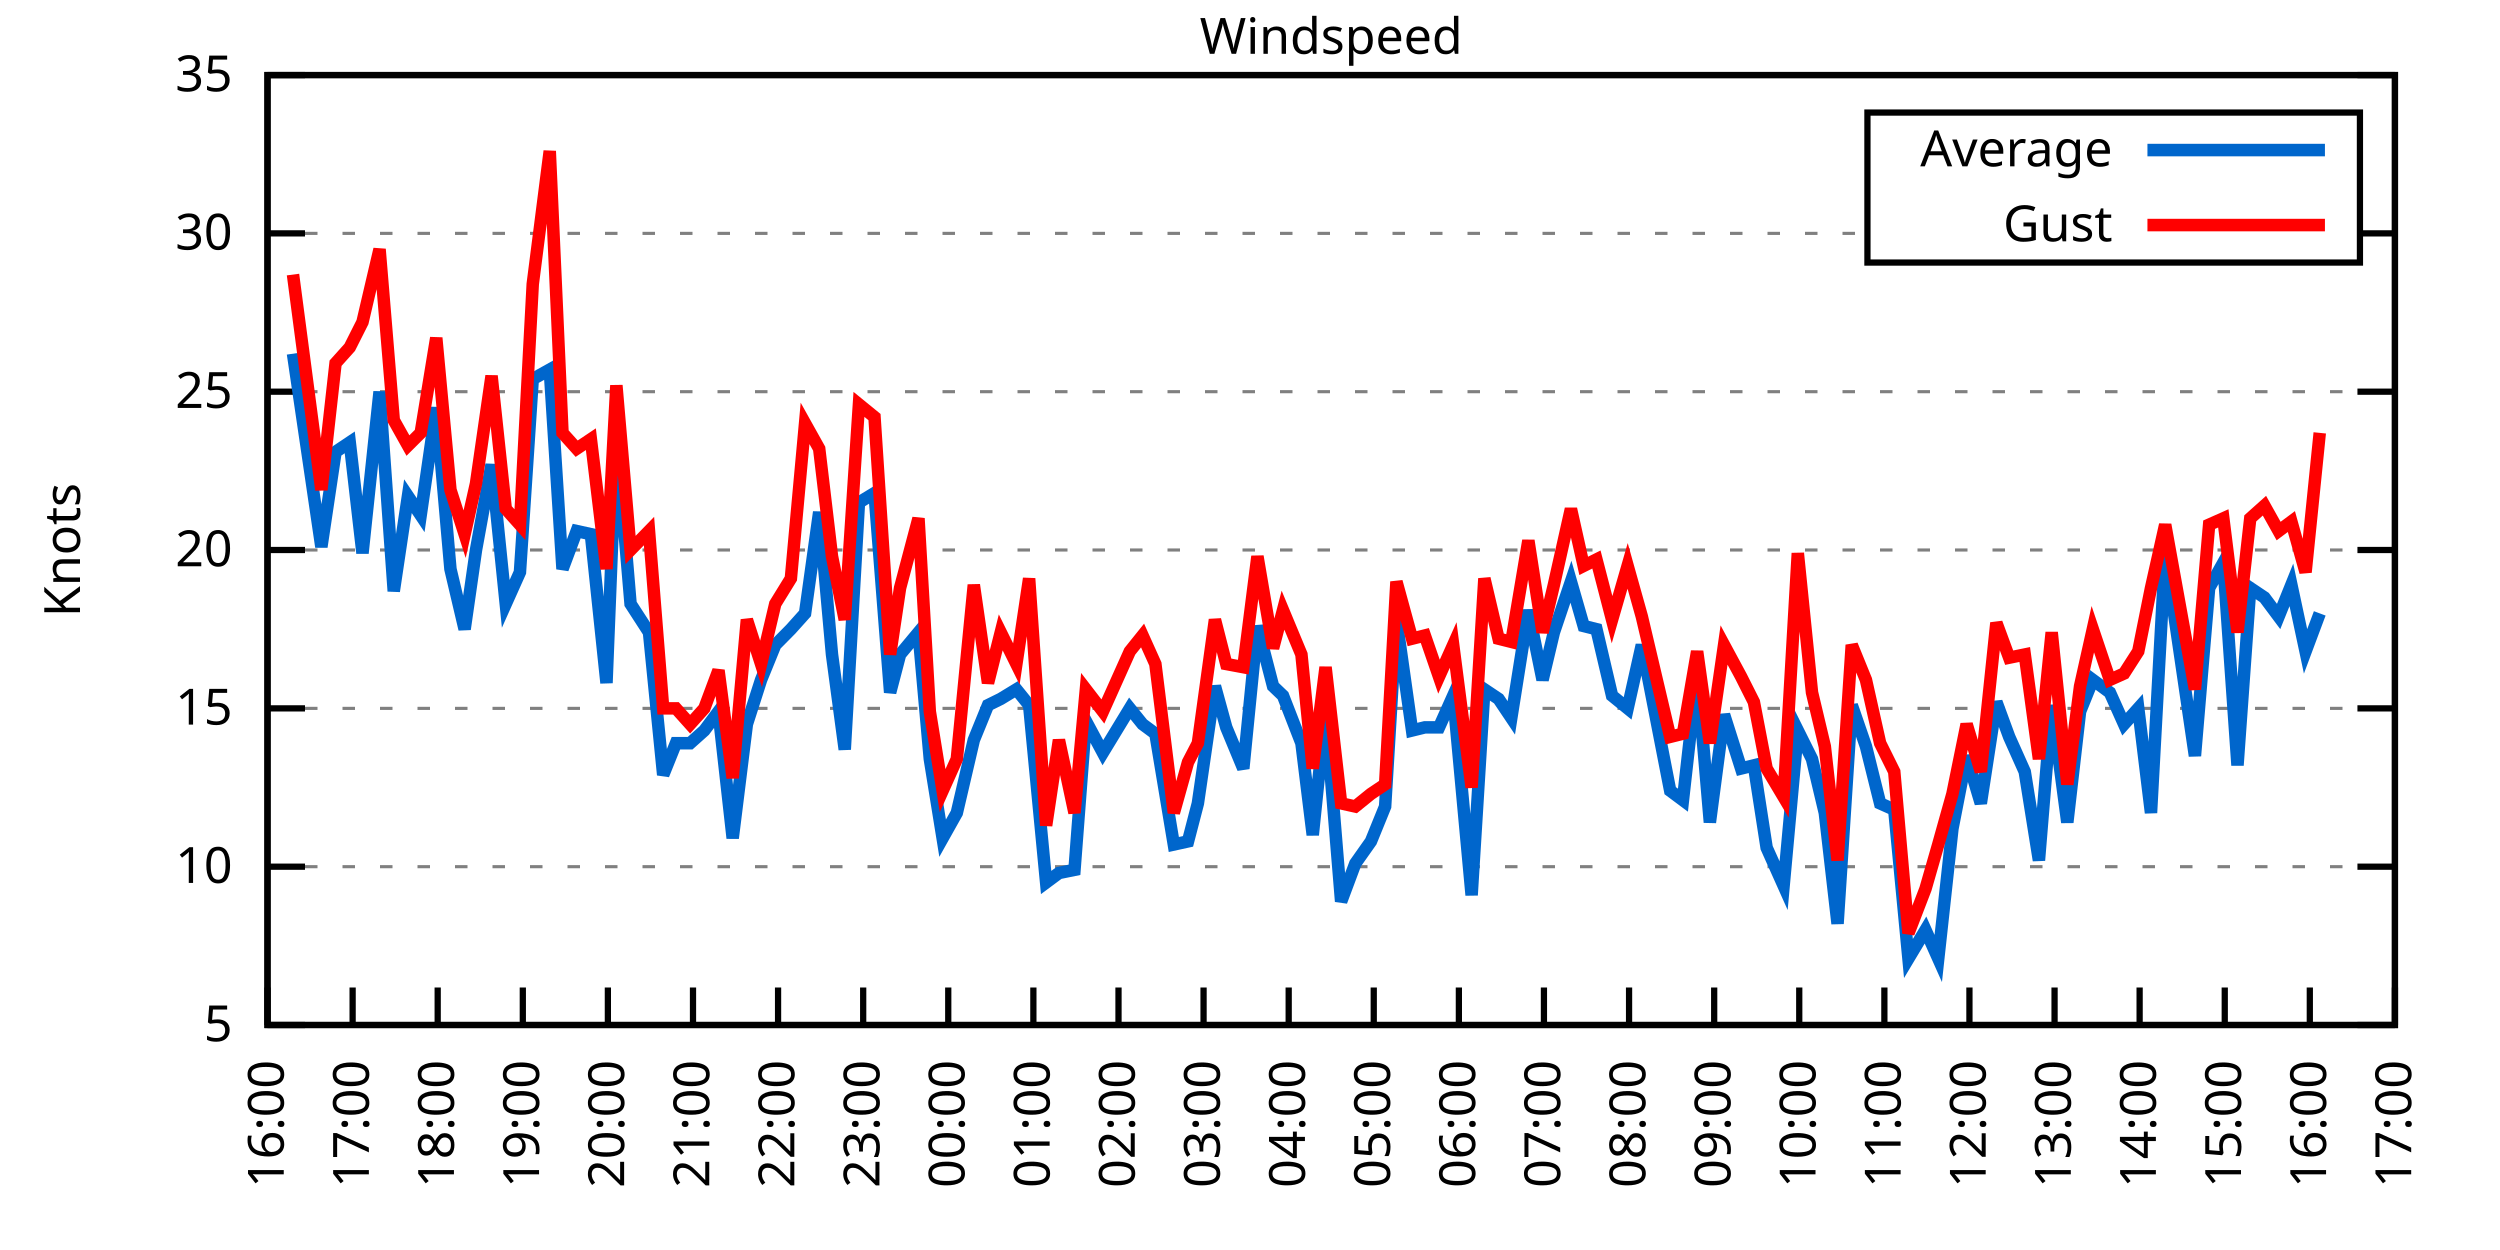
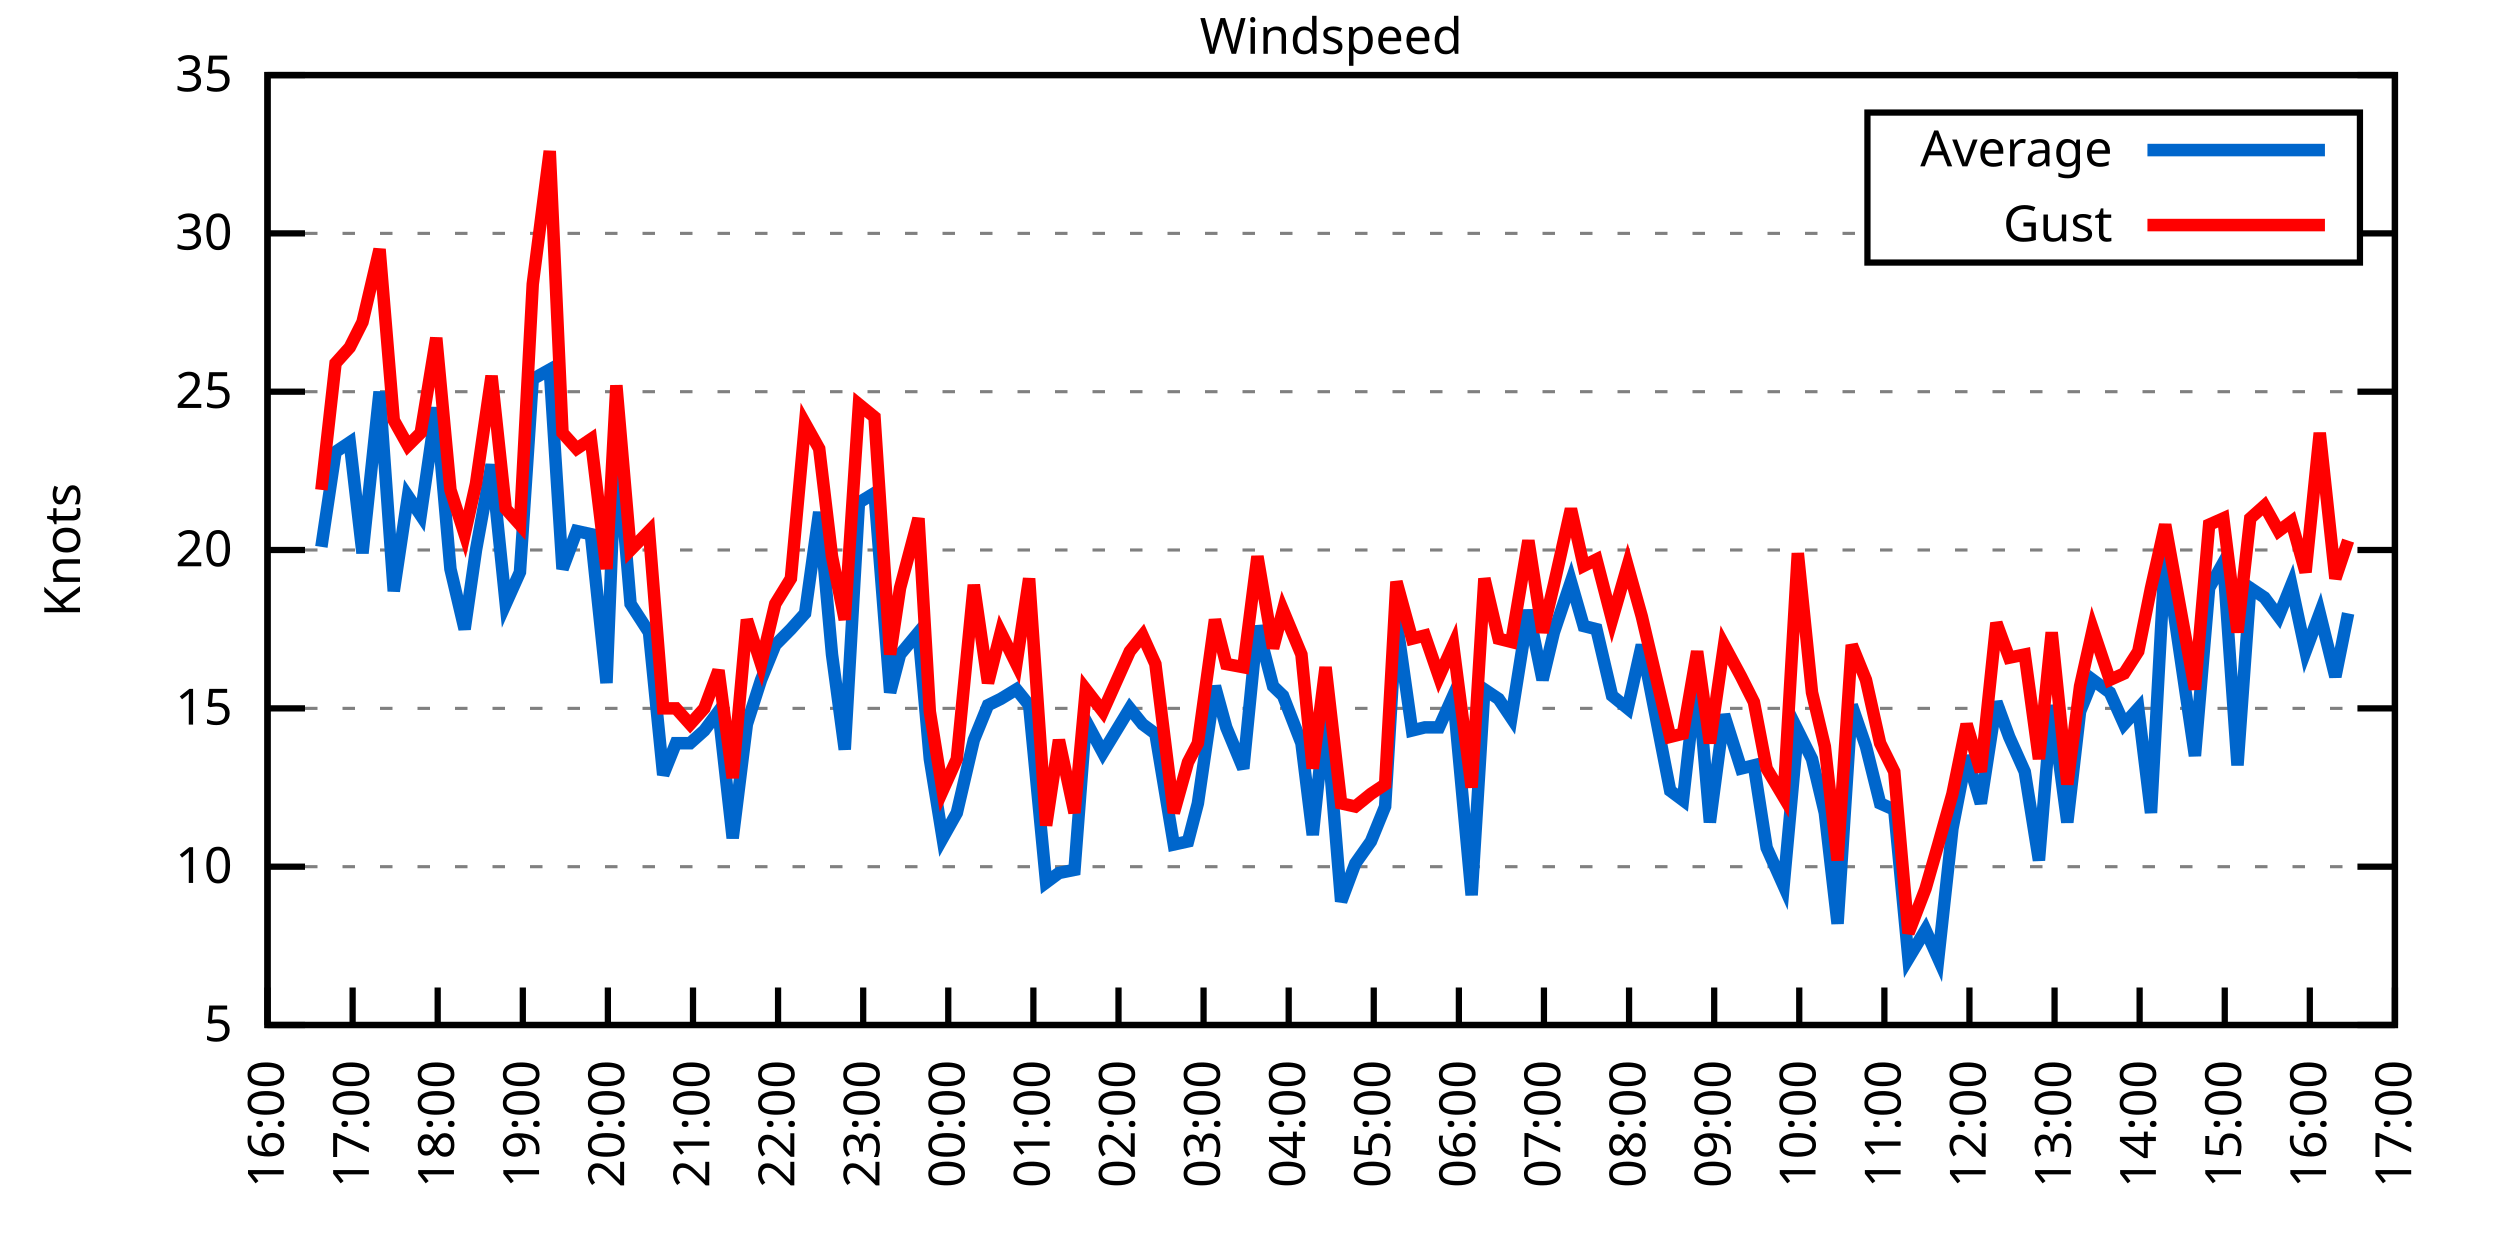
<svg xmlns="http://www.w3.org/2000/svg" xmlns:xlink="http://www.w3.org/1999/xlink" width="400" height="200" viewBox="0 0 400 200">
  <g id="gnuplot_canvas">
    <rect x="0" y="0" width="400" height="200" fill="none" />
    <defs>
      <circle id="gpDot" r="0.5" stroke-width="0.5" stroke="currentColor" />
      <path id="gpPt0" stroke-width="0.333" stroke="currentColor" d="M-1,0 h2 M0,-1 v2" />
      <path id="gpPt1" stroke-width="0.333" stroke="currentColor" d="M-1,-1 L1,1 M1,-1 L-1,1" />
      <path id="gpPt2" stroke-width="0.333" stroke="currentColor" d="M-1,0 L1,0 M0,-1 L0,1 M-1,-1 L1,1 M-1,1 L1,-1" />
      <rect id="gpPt3" stroke-width="0.333" stroke="currentColor" x="-1" y="-1" width="2" height="2" />
      <rect id="gpPt4" stroke-width="0.333" stroke="currentColor" fill="currentColor" x="-1" y="-1" width="2" height="2" />
      <circle id="gpPt5" stroke-width="0.333" stroke="currentColor" cx="0" cy="0" r="1" />
      <use xlink:href="#gpPt5" id="gpPt6" fill="currentColor" stroke="none" />
      <path id="gpPt7" stroke-width="0.333" stroke="currentColor" d="M0,-1.33 L-1.33,0.67 L1.33,0.67 z" />
      <use xlink:href="#gpPt7" id="gpPt8" fill="currentColor" stroke="none" />
      <use xlink:href="#gpPt7" id="gpPt9" stroke="currentColor" transform="rotate(180)" />
      <use xlink:href="#gpPt9" id="gpPt10" fill="currentColor" stroke="none" />
      <use xlink:href="#gpPt3" id="gpPt11" stroke="currentColor" transform="rotate(45)" />
      <use xlink:href="#gpPt11" id="gpPt12" fill="currentColor" stroke="none" />
      <path id="gpPt13" stroke-width="0.333" stroke="currentColor" d="M0,1.330 L1.265,0.411 L0.782,-1.067 L-0.782,-1.076 L-1.265,0.411 z" />
      <use xlink:href="#gpPt13" id="gpPt14" fill="currentColor" stroke="none" />
      <filter id="textbox" filterUnits="objectBoundingBox" x="0" y="0" height="1" width="1">
        <feFlood flood-color="white" flood-opacity="1" result="bgnd" />
        <feComposite in="SourceGraphic" in2="bgnd" operator="atop" />
      </filter>
      <filter id="greybox" filterUnits="objectBoundingBox" x="0" y="0" height="1" width="1">
        <feFlood flood-color="lightgrey" flood-opacity="1" result="grey" />
        <feComposite in="SourceGraphic" in2="grey" operator="atop" />
      </filter>
    </defs>
    <g fill="none" color="white" stroke="currentColor" stroke-width="1.00" stroke-linecap="butt" stroke-linejoin="miter">
</g>
    <g fill="none" color="black" stroke="currentColor" stroke-width="1.00" stroke-linecap="butt" stroke-linejoin="miter">
      <g stroke="none" shape-rendering="crispEdges">
        <polygon fill="rgb(255, 255, 255)" points="42.80,164.00 383.18,164.00 383.18,12.02 42.80,12.02 " />
      </g>
    </g>
    <g fill="none" color="black" stroke="currentColor" stroke-width="1.00" stroke-linecap="butt" stroke-linejoin="miter">
</g>
    <g fill="none" color="black" stroke="black" stroke-width="0.50" stroke-linecap="butt" stroke-linejoin="miter">
</g>
    <g fill="none" color="gray" stroke="currentColor" stroke-width="0.50" stroke-linecap="butt" stroke-linejoin="miter">
      <path stroke="gray" stroke-dasharray="2,4" class="gridline" d="M42.80,164.00 L383.19,164.00  " />
    </g>
    <g fill="none" color="gray" stroke="gray" stroke-width="1.00" stroke-linecap="butt" stroke-linejoin="miter">
</g>
    <g fill="none" color="black" stroke="currentColor" stroke-width="1.00" stroke-linecap="butt" stroke-linejoin="miter">
      <path stroke="black" d="M42.80,164.00 L48.80,164.00 M383.19,164.00 L377.19,164.00  " />
      <g transform="translate(37.20,166.60)" stroke="none" fill="black" font-family="Sans" font-size="8.00" text-anchor="end">
        <text>
          <tspan font-family="Sans"> 5</tspan>
        </text>
      </g>
    </g>
    <g fill="none" color="black" stroke="currentColor" stroke-width="1.00" stroke-linecap="butt" stroke-linejoin="miter">
</g>
    <g fill="none" color="black" stroke="black" stroke-width="0.50" stroke-linecap="butt" stroke-linejoin="miter">
</g>
    <g fill="none" color="gray" stroke="currentColor" stroke-width="0.50" stroke-linecap="butt" stroke-linejoin="miter">
      <path stroke="gray" stroke-dasharray="2,4" class="gridline" d="M42.80,138.67 L383.19,138.67  " />
    </g>
    <g fill="none" color="gray" stroke="gray" stroke-width="1.00" stroke-linecap="butt" stroke-linejoin="miter">
</g>
    <g fill="none" color="black" stroke="currentColor" stroke-width="1.00" stroke-linecap="butt" stroke-linejoin="miter">
      <path stroke="black" d="M42.80,138.67 L48.80,138.67 M383.19,138.67 L377.19,138.67  " />
      <g transform="translate(37.20,141.27)" stroke="none" fill="black" font-family="Sans" font-size="8.00" text-anchor="end">
        <text>
          <tspan font-family="Sans"> 10</tspan>
        </text>
      </g>
    </g>
    <g fill="none" color="black" stroke="currentColor" stroke-width="1.00" stroke-linecap="butt" stroke-linejoin="miter">
</g>
    <g fill="none" color="black" stroke="black" stroke-width="0.50" stroke-linecap="butt" stroke-linejoin="miter">
</g>
    <g fill="none" color="gray" stroke="currentColor" stroke-width="0.50" stroke-linecap="butt" stroke-linejoin="miter">
      <path stroke="gray" stroke-dasharray="2,4" class="gridline" d="M42.80,113.34 L383.19,113.34  " />
    </g>
    <g fill="none" color="gray" stroke="gray" stroke-width="1.00" stroke-linecap="butt" stroke-linejoin="miter">
</g>
    <g fill="none" color="black" stroke="currentColor" stroke-width="1.00" stroke-linecap="butt" stroke-linejoin="miter">
      <path stroke="black" d="M42.80,113.34 L48.80,113.34 M383.19,113.34 L377.19,113.34  " />
      <g transform="translate(37.20,115.94)" stroke="none" fill="black" font-family="Sans" font-size="8.00" text-anchor="end">
        <text>
          <tspan font-family="Sans"> 15</tspan>
        </text>
      </g>
    </g>
    <g fill="none" color="black" stroke="currentColor" stroke-width="1.00" stroke-linecap="butt" stroke-linejoin="miter">
</g>
    <g fill="none" color="black" stroke="black" stroke-width="0.50" stroke-linecap="butt" stroke-linejoin="miter">
</g>
    <g fill="none" color="gray" stroke="currentColor" stroke-width="0.50" stroke-linecap="butt" stroke-linejoin="miter">
      <path stroke="gray" stroke-dasharray="2,4" class="gridline" d="M42.80,88.00 L383.19,88.00  " />
    </g>
    <g fill="none" color="gray" stroke="gray" stroke-width="1.00" stroke-linecap="butt" stroke-linejoin="miter">
</g>
    <g fill="none" color="black" stroke="currentColor" stroke-width="1.00" stroke-linecap="butt" stroke-linejoin="miter">
      <path stroke="black" d="M42.80,88.00 L48.80,88.00 M383.19,88.00 L377.19,88.00  " />
      <g transform="translate(37.20,90.60)" stroke="none" fill="black" font-family="Sans" font-size="8.00" text-anchor="end">
        <text>
          <tspan font-family="Sans"> 20</tspan>
        </text>
      </g>
    </g>
    <g fill="none" color="black" stroke="currentColor" stroke-width="1.00" stroke-linecap="butt" stroke-linejoin="miter">
</g>
    <g fill="none" color="black" stroke="black" stroke-width="0.50" stroke-linecap="butt" stroke-linejoin="miter">
</g>
    <g fill="none" color="gray" stroke="currentColor" stroke-width="0.50" stroke-linecap="butt" stroke-linejoin="miter">
      <path stroke="gray" stroke-dasharray="2,4" class="gridline" d="M42.80,62.67 L383.19,62.67  " />
    </g>
    <g fill="none" color="gray" stroke="gray" stroke-width="1.00" stroke-linecap="butt" stroke-linejoin="miter">
</g>
    <g fill="none" color="black" stroke="currentColor" stroke-width="1.00" stroke-linecap="butt" stroke-linejoin="miter">
      <path stroke="black" d="M42.80,62.67 L48.80,62.67 M383.19,62.67 L377.19,62.67  " />
      <g transform="translate(37.20,65.27)" stroke="none" fill="black" font-family="Sans" font-size="8.00" text-anchor="end">
        <text>
          <tspan font-family="Sans"> 25</tspan>
        </text>
      </g>
    </g>
    <g fill="none" color="black" stroke="currentColor" stroke-width="1.00" stroke-linecap="butt" stroke-linejoin="miter">
</g>
    <g fill="none" color="black" stroke="black" stroke-width="0.50" stroke-linecap="butt" stroke-linejoin="miter">
</g>
    <g fill="none" color="gray" stroke="currentColor" stroke-width="0.50" stroke-linecap="butt" stroke-linejoin="miter">
      <path stroke="gray" stroke-dasharray="2,4" class="gridline" d="M42.80,37.34 L298.79,37.34 M377.59,37.34 L383.19,37.34  " />
    </g>
    <g fill="none" color="gray" stroke="gray" stroke-width="1.00" stroke-linecap="butt" stroke-linejoin="miter">
</g>
    <g fill="none" color="black" stroke="currentColor" stroke-width="1.00" stroke-linecap="butt" stroke-linejoin="miter">
      <path stroke="black" d="M42.80,37.34 L48.80,37.34 M383.19,37.34 L377.19,37.34  " />
      <g transform="translate(37.20,39.94)" stroke="none" fill="black" font-family="Sans" font-size="8.00" text-anchor="end">
        <text>
          <tspan font-family="Sans"> 30</tspan>
        </text>
      </g>
    </g>
    <g fill="none" color="black" stroke="currentColor" stroke-width="1.00" stroke-linecap="butt" stroke-linejoin="miter">
</g>
    <g fill="none" color="black" stroke="black" stroke-width="0.50" stroke-linecap="butt" stroke-linejoin="miter">
</g>
    <g fill="none" color="gray" stroke="currentColor" stroke-width="0.50" stroke-linecap="butt" stroke-linejoin="miter">
      <path stroke="gray" stroke-dasharray="2,4" class="gridline" d="M42.80,12.01 L383.19,12.01  " />
    </g>
    <g fill="none" color="gray" stroke="gray" stroke-width="1.00" stroke-linecap="butt" stroke-linejoin="miter">
</g>
    <g fill="none" color="black" stroke="currentColor" stroke-width="1.00" stroke-linecap="butt" stroke-linejoin="miter">
      <path stroke="black" d="M42.80,12.01 L48.80,12.01 M383.19,12.01 L377.19,12.01  " />
      <g transform="translate(37.20,14.61)" stroke="none" fill="black" font-family="Sans" font-size="8.00" text-anchor="end">
        <text>
          <tspan font-family="Sans"> 35</tspan>
        </text>
      </g>
    </g>
    <g fill="none" color="black" stroke="currentColor" stroke-width="1.00" stroke-linecap="butt" stroke-linejoin="miter">
      <path stroke="black" d="M42.80,164.00 L42.80,158.00  " />
      <g transform="translate(45.40,169.60) rotate(270.00)" stroke="none" fill="black" font-family="Sans" font-size="8.00" text-anchor="end">
        <text>
          <tspan font-family="Sans">16:00</tspan>
        </text>
      </g>
    </g>
    <g fill="none" color="black" stroke="currentColor" stroke-width="1.00" stroke-linecap="butt" stroke-linejoin="miter">
      <path stroke="black" d="M56.42,164.00 L56.42,158.00  " />
      <g transform="translate(59.02,169.60) rotate(270.00)" stroke="none" fill="black" font-family="Sans" font-size="8.00" text-anchor="end">
        <text>
          <tspan font-family="Sans">17:00</tspan>
        </text>
      </g>
    </g>
    <g fill="none" color="black" stroke="currentColor" stroke-width="1.00" stroke-linecap="butt" stroke-linejoin="miter">
      <path stroke="black" d="M70.03,164.00 L70.03,158.00  " />
      <g transform="translate(72.63,169.60) rotate(270.00)" stroke="none" fill="black" font-family="Sans" font-size="8.00" text-anchor="end">
        <text>
          <tspan font-family="Sans">18:00</tspan>
        </text>
      </g>
    </g>
    <g fill="none" color="black" stroke="currentColor" stroke-width="1.00" stroke-linecap="butt" stroke-linejoin="miter">
      <path stroke="black" d="M83.65,164.00 L83.65,158.00  " />
      <g transform="translate(86.25,169.60) rotate(270.00)" stroke="none" fill="black" font-family="Sans" font-size="8.00" text-anchor="end">
        <text>
          <tspan font-family="Sans">19:00</tspan>
        </text>
      </g>
    </g>
    <g fill="none" color="black" stroke="currentColor" stroke-width="1.00" stroke-linecap="butt" stroke-linejoin="miter">
      <path stroke="black" d="M97.26,164.00 L97.26,158.00  " />
      <g transform="translate(99.86,169.60) rotate(270.00)" stroke="none" fill="black" font-family="Sans" font-size="8.00" text-anchor="end">
        <text>
          <tspan font-family="Sans">20:00</tspan>
        </text>
      </g>
    </g>
    <g fill="none" color="black" stroke="currentColor" stroke-width="1.00" stroke-linecap="butt" stroke-linejoin="miter">
      <path stroke="black" d="M110.88,164.00 L110.88,158.00  " />
      <g transform="translate(113.48,169.60) rotate(270.00)" stroke="none" fill="black" font-family="Sans" font-size="8.00" text-anchor="end">
        <text>
          <tspan font-family="Sans">21:00</tspan>
        </text>
      </g>
    </g>
    <g fill="none" color="black" stroke="currentColor" stroke-width="1.00" stroke-linecap="butt" stroke-linejoin="miter">
      <path stroke="black" d="M124.49,164.00 L124.49,158.00  " />
      <g transform="translate(127.09,169.60) rotate(270.00)" stroke="none" fill="black" font-family="Sans" font-size="8.00" text-anchor="end">
        <text>
          <tspan font-family="Sans">22:00</tspan>
        </text>
      </g>
    </g>
    <g fill="none" color="black" stroke="currentColor" stroke-width="1.00" stroke-linecap="butt" stroke-linejoin="miter">
      <path stroke="black" d="M138.11,164.00 L138.11,158.00  " />
      <g transform="translate(140.71,169.60) rotate(270.00)" stroke="none" fill="black" font-family="Sans" font-size="8.00" text-anchor="end">
        <text>
          <tspan font-family="Sans">23:00</tspan>
        </text>
      </g>
    </g>
    <g fill="none" color="black" stroke="currentColor" stroke-width="1.00" stroke-linecap="butt" stroke-linejoin="miter">
      <path stroke="black" d="M151.72,164.00 L151.72,158.00  " />
      <g transform="translate(154.32,169.60) rotate(270.00)" stroke="none" fill="black" font-family="Sans" font-size="8.00" text-anchor="end">
        <text>
          <tspan font-family="Sans">00:00</tspan>
        </text>
      </g>
    </g>
    <g fill="none" color="black" stroke="currentColor" stroke-width="1.00" stroke-linecap="butt" stroke-linejoin="miter">
      <path stroke="black" d="M165.34,164.00 L165.34,158.00  " />
      <g transform="translate(167.94,169.60) rotate(270.00)" stroke="none" fill="black" font-family="Sans" font-size="8.00" text-anchor="end">
        <text>
          <tspan font-family="Sans">01:00</tspan>
        </text>
      </g>
    </g>
    <g fill="none" color="black" stroke="currentColor" stroke-width="1.00" stroke-linecap="butt" stroke-linejoin="miter">
      <path stroke="black" d="M178.96,164.00 L178.96,158.00  " />
      <g transform="translate(181.56,169.60) rotate(270.00)" stroke="none" fill="black" font-family="Sans" font-size="8.00" text-anchor="end">
        <text>
          <tspan font-family="Sans">02:00</tspan>
        </text>
      </g>
    </g>
    <g fill="none" color="black" stroke="currentColor" stroke-width="1.00" stroke-linecap="butt" stroke-linejoin="miter">
      <path stroke="black" d="M192.57,164.00 L192.57,158.00  " />
      <g transform="translate(195.17,169.60) rotate(270.00)" stroke="none" fill="black" font-family="Sans" font-size="8.00" text-anchor="end">
        <text>
          <tspan font-family="Sans">03:00</tspan>
        </text>
      </g>
    </g>
    <g fill="none" color="black" stroke="currentColor" stroke-width="1.00" stroke-linecap="butt" stroke-linejoin="miter">
      <path stroke="black" d="M206.19,164.00 L206.19,158.00  " />
      <g transform="translate(208.79,169.60) rotate(270.00)" stroke="none" fill="black" font-family="Sans" font-size="8.00" text-anchor="end">
        <text>
          <tspan font-family="Sans">04:00</tspan>
        </text>
      </g>
    </g>
    <g fill="none" color="black" stroke="currentColor" stroke-width="1.00" stroke-linecap="butt" stroke-linejoin="miter">
      <path stroke="black" d="M219.80,164.00 L219.80,158.00  " />
      <g transform="translate(222.40,169.60) rotate(270.00)" stroke="none" fill="black" font-family="Sans" font-size="8.00" text-anchor="end">
        <text>
          <tspan font-family="Sans">05:00</tspan>
        </text>
      </g>
    </g>
    <g fill="none" color="black" stroke="currentColor" stroke-width="1.00" stroke-linecap="butt" stroke-linejoin="miter">
      <path stroke="black" d="M233.42,164.00 L233.42,158.00  " />
      <g transform="translate(236.02,169.60) rotate(270.00)" stroke="none" fill="black" font-family="Sans" font-size="8.00" text-anchor="end">
        <text>
          <tspan font-family="Sans">06:00</tspan>
        </text>
      </g>
    </g>
    <g fill="none" color="black" stroke="currentColor" stroke-width="1.00" stroke-linecap="butt" stroke-linejoin="miter">
      <path stroke="black" d="M247.03,164.00 L247.03,158.00  " />
      <g transform="translate(249.63,169.60) rotate(270.00)" stroke="none" fill="black" font-family="Sans" font-size="8.00" text-anchor="end">
        <text>
          <tspan font-family="Sans">07:00</tspan>
        </text>
      </g>
    </g>
    <g fill="none" color="black" stroke="currentColor" stroke-width="1.00" stroke-linecap="butt" stroke-linejoin="miter">
      <path stroke="black" d="M260.65,164.00 L260.65,158.00  " />
      <g transform="translate(263.25,169.60) rotate(270.00)" stroke="none" fill="black" font-family="Sans" font-size="8.00" text-anchor="end">
        <text>
          <tspan font-family="Sans">08:00</tspan>
        </text>
      </g>
    </g>
    <g fill="none" color="black" stroke="currentColor" stroke-width="1.00" stroke-linecap="butt" stroke-linejoin="miter">
      <path stroke="black" d="M274.27,164.00 L274.27,158.00  " />
      <g transform="translate(276.87,169.60) rotate(270.00)" stroke="none" fill="black" font-family="Sans" font-size="8.00" text-anchor="end">
        <text>
          <tspan font-family="Sans">09:00</tspan>
        </text>
      </g>
    </g>
    <g fill="none" color="black" stroke="currentColor" stroke-width="1.00" stroke-linecap="butt" stroke-linejoin="miter">
      <path stroke="black" d="M287.88,164.00 L287.88,158.00  " />
      <g transform="translate(290.48,169.60) rotate(270.00)" stroke="none" fill="black" font-family="Sans" font-size="8.00" text-anchor="end">
        <text>
          <tspan font-family="Sans">10:00</tspan>
        </text>
      </g>
    </g>
    <g fill="none" color="black" stroke="currentColor" stroke-width="1.00" stroke-linecap="butt" stroke-linejoin="miter">
      <path stroke="black" d="M301.50,164.00 L301.50,158.00  " />
      <g transform="translate(304.10,169.60) rotate(270.00)" stroke="none" fill="black" font-family="Sans" font-size="8.00" text-anchor="end">
        <text>
          <tspan font-family="Sans">11:00</tspan>
        </text>
      </g>
    </g>
    <g fill="none" color="black" stroke="currentColor" stroke-width="1.00" stroke-linecap="butt" stroke-linejoin="miter">
      <path stroke="black" d="M315.11,164.00 L315.11,158.00  " />
      <g transform="translate(317.71,169.60) rotate(270.00)" stroke="none" fill="black" font-family="Sans" font-size="8.00" text-anchor="end">
        <text>
          <tspan font-family="Sans">12:00</tspan>
        </text>
      </g>
    </g>
    <g fill="none" color="black" stroke="currentColor" stroke-width="1.00" stroke-linecap="butt" stroke-linejoin="miter">
      <path stroke="black" d="M328.73,164.00 L328.73,158.00  " />
      <g transform="translate(331.33,169.60) rotate(270.00)" stroke="none" fill="black" font-family="Sans" font-size="8.00" text-anchor="end">
        <text>
          <tspan font-family="Sans">13:00</tspan>
        </text>
      </g>
    </g>
    <g fill="none" color="black" stroke="currentColor" stroke-width="1.00" stroke-linecap="butt" stroke-linejoin="miter">
      <path stroke="black" d="M342.34,164.00 L342.34,158.00  " />
      <g transform="translate(344.94,169.60) rotate(270.00)" stroke="none" fill="black" font-family="Sans" font-size="8.00" text-anchor="end">
        <text>
          <tspan font-family="Sans">14:00</tspan>
        </text>
      </g>
    </g>
    <g fill="none" color="black" stroke="currentColor" stroke-width="1.00" stroke-linecap="butt" stroke-linejoin="miter">
      <path stroke="black" d="M355.96,164.00 L355.96,158.00  " />
      <g transform="translate(358.56,169.60) rotate(270.00)" stroke="none" fill="black" font-family="Sans" font-size="8.00" text-anchor="end">
        <text>
          <tspan font-family="Sans">15:00</tspan>
        </text>
      </g>
    </g>
    <g fill="none" color="black" stroke="currentColor" stroke-width="1.00" stroke-linecap="butt" stroke-linejoin="miter">
      <path stroke="black" d="M369.57,164.00 L369.57,158.00  " />
      <g transform="translate(372.17,169.60) rotate(270.00)" stroke="none" fill="black" font-family="Sans" font-size="8.00" text-anchor="end">
        <text>
          <tspan font-family="Sans">16:00</tspan>
        </text>
      </g>
    </g>
    <g fill="none" color="black" stroke="currentColor" stroke-width="1.00" stroke-linecap="butt" stroke-linejoin="miter">
      <path stroke="black" d="M383.19,164.00 L383.19,158.00  " />
      <g transform="translate(385.79,169.60) rotate(270.00)" stroke="none" fill="black" font-family="Sans" font-size="8.00" text-anchor="end">
        <text>
          <tspan font-family="Sans">17:00</tspan>
        </text>
      </g>
    </g>
    <g fill="none" color="black" stroke="currentColor" stroke-width="1.00" stroke-linecap="butt" stroke-linejoin="miter">
</g>
    <g fill="none" color="black" stroke="currentColor" stroke-width="1.00" stroke-linecap="butt" stroke-linejoin="miter">
      <path stroke="black" d="M42.80,12.01 L42.80,164.00 L383.19,164.00 L383.19,12.01 L42.80,12.01 Z  " />
    </g>
    <g fill="none" color="black" stroke="currentColor" stroke-width="1.00" stroke-linecap="butt" stroke-linejoin="miter">
</g>
    <g fill="none" color="black" stroke="currentColor" stroke-width="1.00" stroke-linecap="butt" stroke-linejoin="miter">
      <path stroke="black" d="M298.79,42.01 L298.79,18.01 L377.59,18.01 L377.59,42.01 L298.79,42.01 Z  " />
    </g>
    <g id="Windspeed_plot_1">
      <g fill="none" color="white" stroke="black" stroke-width="2.00" stroke-linecap="butt" stroke-linejoin="miter">
</g>
      <g fill="none" color="black" stroke="currentColor" stroke-width="2.00" stroke-linecap="butt" stroke-linejoin="miter">
        <g transform="translate(337.99,26.61)" stroke="none" fill="black" font-family="Sans" font-size="8.00" text-anchor="end">
          <text>
            <tspan font-family="Sans">Average</tspan>
          </text>
        </g>
      </g>
      <g fill="none" color="black" stroke="currentColor" stroke-width="2.00" stroke-linecap="butt" stroke-linejoin="miter">
-         <path stroke="rgb(  0, 102, 204)" d="M343.59,24.01 L371.99,24.01 M46.88,56.59 L51.42,87.50 L53.69,72.30 L55.96,70.78 L58.00,88.51 L60.73,62.67   L63.00,94.59 L65.27,79.39 L67.31,82.43 L69.80,65.21 L72.07,91.04 L74.34,100.67 L76.16,88.00 L78.65,74.33   L80.92,96.62 L83.19,91.55 L85.24,60.65 L87.96,59.13 L90.00,91.04 L92.27,84.97 L94.54,85.47 L97.04,109.28   L98.62,69.77 L100.89,96.62 L103.84,101.18 L106.11,123.98 L108.15,118.91 L110.42,118.91 L112.69,116.88 L114.96,113.84   L117.23,134.11 L119.50,115.87 L121.77,108.78 L124.04,103.20 L126.54,100.67 L128.81,98.14 L131.07,81.93 L133.12,104.72   L135.16,119.92 L137.43,80.41 L139.92,78.89 L142.42,110.80 L144.01,104.72 L146.96,101.18 L148.77,121.44 L150.82,134.11   L153.09,130.06 L155.81,118.40 L158.08,112.83 L160.12,111.82 L162.62,110.30 L164.66,112.83 L167.38,141.20 L169.43,139.68   L171.92,139.17 L173.74,115.36 L176.46,120.43 L180.77,113.34 L182.81,115.87 L184.86,117.39 L187.81,135.12 L190.08,134.62   L191.66,128.54 L194.39,109.79 L196.20,116.38 L198.93,122.96 L201.19,100.16 L203.69,109.79 L205.28,111.31 L208.23,118.91   L210.04,133.60 L212.09,113.84 L214.58,144.24 L216.85,138.16 L219.35,134.62 L221.62,129.04 L223.43,99.15 L225.93,116.88   L227.97,116.38 L230.24,116.38 L232.51,111.31 L235.46,143.23 L237.50,110.30 L239.77,111.82 L241.81,114.86 L244.54,97.63   L246.81,108.78 L248.62,101.18 L251.35,93.07 L253.39,100.16 L255.43,100.67 L257.93,111.31 L260.42,113.34 L262.69,103.20   L267.23,126.51 L269.27,128.03 L271.54,107.76 L273.58,131.58 L275.85,114.35 L278.58,122.96 L280.62,122.46 L282.66,135.63   L285.38,141.71 L287.65,116.88 L289.92,121.44 L291.97,130.06 L294.01,147.79 L296.28,112.83 L298.55,119.42 L300.82,128.54   L303.08,129.55 L305.35,153.36 L308.08,148.80 L310.12,153.36 L312.39,132.59 L314.66,120.94 L316.93,128.54 L319.42,112.32   L321.47,117.90 L323.96,123.47 L326.23,137.66 L328.27,112.83 L330.77,131.58 L332.81,113.84 L334.85,108.78 L337.58,110.80   L339.85,115.87 L342.12,113.34 L344.16,130.06 L346.43,88.51 L351.19,120.94 L353.46,94.08 L355.73,90.03 L358.00,122.46   L360.04,94.08 L362.31,95.60 L364.58,98.64 L366.62,93.58 L368.89,104.22 L371.16,98.14  " />
+         <path stroke="rgb(  0, 102, 204)" d="M343.59,24.01 L371.99,24.01 M51.42,87.50 L53.69,72.30 L55.96,70.78 L58.00,88.51 L60.73,62.67 L63.00,94.59   L65.27,79.39 L67.31,82.43 L69.80,65.21 L72.07,91.04 L74.34,100.67 L76.16,88.00 L78.65,74.33 L80.92,96.62   L83.19,91.55 L85.24,60.65 L87.96,59.13 L90.00,91.04 L92.27,84.97 L94.54,85.47 L97.04,109.28 L98.62,69.77   L100.89,96.62 L103.84,101.18 L106.11,123.98 L108.15,118.91 L110.42,118.91 L112.69,116.88 L114.96,113.84 L117.23,134.11   L119.50,115.87 L121.77,108.78 L124.04,103.20 L126.54,100.67 L128.81,98.14 L131.07,81.93 L133.12,104.72 L135.16,119.92   L137.43,80.41 L139.92,78.89 L142.42,110.80 L144.01,104.72 L146.96,101.18 L148.77,121.44 L150.82,134.11 L153.09,130.06   L155.81,118.40 L158.08,112.83 L160.12,111.82 L162.62,110.30 L164.66,112.83 L167.38,141.20 L169.43,139.68 L171.92,139.17   L173.74,115.36 L176.46,120.43 L180.77,113.34 L182.81,115.87 L184.86,117.39 L187.81,135.12 L190.08,134.62 L191.66,128.54   L194.39,109.79 L196.20,116.38 L198.93,122.96 L201.19,100.16 L203.69,109.79 L205.28,111.31 L208.23,118.91 L210.04,133.60   L212.09,113.84 L214.58,144.24 L216.85,138.16 L219.35,134.62 L221.62,129.04 L223.43,99.15 L225.93,116.88 L227.97,116.38   L230.24,116.38 L232.51,111.31 L235.46,143.23 L237.50,110.30 L239.77,111.82 L241.81,114.86 L244.54,97.63 L246.81,108.78   L248.62,101.18 L251.35,93.07 L253.39,100.16 L255.43,100.67 L257.93,111.31 L260.42,113.34 L262.69,103.20 L267.23,126.51   L269.27,128.03 L271.54,107.76 L273.58,131.58 L275.85,114.35 L278.58,122.96 L280.62,122.46 L282.66,135.63 L285.38,141.71   L287.65,116.88 L289.92,121.44 L291.97,130.06 L294.01,147.79 L296.28,112.83 L298.55,119.42 L300.82,128.54 L303.08,129.55   L305.35,153.36 L308.08,148.80 L310.12,153.36 L312.39,132.59 L314.66,120.94 L316.93,128.54 L319.42,112.32 L321.47,117.90   L323.96,123.47 L326.23,137.66 L328.27,112.83 L330.77,131.58 L332.81,113.84 L334.85,108.78 L337.58,110.80 L339.85,115.87   L342.12,113.34 L344.16,130.06 L346.43,88.51 L351.19,120.94 L353.46,94.08 L355.73,90.03 L358.00,122.46 L360.04,94.08   L362.31,95.60 L364.58,98.64 L366.62,93.58 L368.89,104.22 L371.16,98.14 L373.66,108.27 L375.70,98.14  " />
      </g>
    </g>
    <g id="Windspeed_plot_2">
      <g fill="none" color="black" stroke="currentColor" stroke-width="2.00" stroke-linecap="butt" stroke-linejoin="miter">
        <g transform="translate(337.99,38.61)" stroke="none" fill="black" font-family="Sans" font-size="8.00" text-anchor="end">
          <text>
            <tspan font-family="Sans">Gust</tspan>
          </text>
        </g>
      </g>
      <g fill="none" color="black" stroke="currentColor" stroke-width="2.00" stroke-linecap="butt" stroke-linejoin="miter">
-         <path stroke="rgb(255,   0,   0)" d="M343.59,36.01 L371.99,36.01 M46.88,43.93 L51.42,78.38 L53.69,58.11 L55.96,55.58 L58.00,51.53 L60.73,39.87   L63.00,67.23 L65.27,71.29 L67.31,69.26 L69.80,54.06 L72.07,78.38 L74.34,85.47 L76.16,77.37 L78.65,60.14   L80.92,81.42 L83.19,83.95 L85.24,45.45 L87.96,24.17 L90.00,69.26 L92.27,71.79 L94.54,70.27 L97.04,91.04   L98.62,61.66 L100.89,88.00 L103.84,84.97 L106.11,113.34 L108.15,113.34 L110.42,115.87 L112.69,113.34 L114.96,107.26   L117.23,124.48 L119.50,99.15 L121.77,106.24 L124.04,96.62 L126.54,92.56 L128.81,67.74 L131.07,71.79 L133.12,89.02   L135.16,99.15 L137.43,64.70 L139.92,66.73 L142.42,104.72 L144.01,94.08 L146.96,82.94 L148.77,113.84 L150.82,126.51   L153.09,121.44 L155.81,93.58 L158.08,109.28 L160.12,101.18 L162.62,106.24 L164.66,92.56 L167.38,132.08 L169.43,118.40   L171.92,130.06 L173.74,110.30 L176.46,113.84 L180.77,104.22 L182.81,101.68 L184.86,106.24 L187.81,130.06 L190.08,121.95   L191.66,118.91 L194.39,99.15 L196.20,106.24 L198.93,106.75 L201.19,89.02 L203.69,103.71 L205.28,97.63 L208.23,104.72   L210.04,122.96 L212.09,106.75 L214.58,128.54 L216.85,129.04 L219.35,127.02 L221.62,125.50 L223.43,93.07 L225.93,102.19   L227.97,101.68 L230.24,108.27 L232.51,103.20 L235.46,126.00 L237.50,92.56 L239.77,102.19 L241.81,102.70 L244.54,86.49   L246.81,101.18 L248.62,93.58 L251.35,81.42 L253.39,90.54 L255.43,89.52 L257.93,99.15 L260.42,90.54 L262.69,98.64   L267.23,117.90 L269.27,117.39 L271.54,104.22 L273.58,118.91 L275.85,103.20 L278.58,108.27 L280.62,112.32 L282.66,122.96   L285.38,127.52 L287.65,88.51 L289.92,110.80 L291.97,119.42 L294.01,137.66 L296.28,103.20 L298.55,108.78 L300.82,118.91   L303.08,123.47 L305.35,149.31 L308.08,142.21 L310.12,135.12 L312.39,127.02 L314.66,115.87 L316.93,123.47 L319.42,99.66   L321.47,105.23 L323.96,104.72 L326.23,121.44 L328.27,101.18 L330.77,125.50 L332.81,109.79 L334.85,100.67 L337.58,108.78   L339.85,107.76 L342.12,104.22 L344.16,94.08 L346.43,83.95 L351.19,110.30 L353.46,83.95 L355.73,82.94 L358.00,101.18   L360.04,82.94 L362.31,80.91 L364.58,84.97 L366.62,83.45 L368.89,91.55 L371.16,69.26  " />
+         <path stroke="rgb(255,   0,   0)" d="M343.59,36.01 L371.99,36.01 M51.42,78.38 L53.69,58.11 L55.96,55.58 L58.00,51.53 L60.73,39.87 L63.00,67.23   L65.27,71.29 L67.31,69.26 L69.80,54.06 L72.07,78.38 L74.34,85.47 L76.16,77.37 L78.65,60.14 L80.92,81.42   L83.19,83.95 L85.24,45.45 L87.96,24.17 L90.00,69.26 L92.27,71.79 L94.54,70.27 L97.04,91.04 L98.62,61.66   L100.89,88.00 L103.84,84.97 L106.11,113.34 L108.15,113.34 L110.42,115.87 L112.69,113.34 L114.96,107.26 L117.23,124.48   L119.50,99.15 L121.77,106.24 L124.04,96.62 L126.54,92.56 L128.81,67.74 L131.07,71.79 L133.12,89.02 L135.16,99.15   L137.43,64.70 L139.92,66.73 L142.42,104.72 L144.01,94.08 L146.96,82.94 L148.77,113.84 L150.82,126.51 L153.09,121.44   L155.81,93.58 L158.08,109.28 L160.12,101.18 L162.62,106.24 L164.66,92.56 L167.38,132.08 L169.43,118.40 L171.92,130.06   L173.74,110.30 L176.46,113.84 L180.77,104.22 L182.81,101.68 L184.86,106.24 L187.81,130.06 L190.08,121.95 L191.66,118.91   L194.39,99.15 L196.20,106.24 L198.93,106.75 L201.19,89.02 L203.69,103.71 L205.28,97.63 L208.23,104.72 L210.04,122.96   L212.09,106.75 L214.58,128.54 L216.85,129.04 L219.35,127.02 L221.62,125.50 L223.43,93.07 L225.93,102.19 L227.97,101.68   L230.24,108.27 L232.51,103.20 L235.46,126.00 L237.50,92.56 L239.77,102.19 L241.81,102.70 L244.54,86.49 L246.81,101.18   L248.62,93.58 L251.35,81.42 L253.39,90.54 L255.43,89.52 L257.93,99.15 L260.42,90.54 L262.69,98.64 L267.23,117.90   L269.27,117.39 L271.54,104.22 L273.58,118.91 L275.85,103.20 L278.58,108.27 L280.62,112.32 L282.66,122.96 L285.38,127.52   L287.65,88.51 L289.92,110.80 L291.97,119.42 L294.01,137.66 L296.28,103.20 L298.55,108.78 L300.82,118.91 L303.08,123.47   L305.35,149.31 L308.08,142.21 L310.12,135.12 L312.39,127.02 L314.66,115.87 L316.93,123.47 L319.42,99.66 L321.47,105.23   L323.96,104.72 L326.23,121.44 L328.27,101.18 L330.77,125.50 L332.81,109.79 L334.85,100.67 L337.58,108.78 L339.85,107.76   L342.12,104.22 L344.16,94.08 L346.43,83.95 L351.19,110.30 L353.46,83.95 L355.73,82.94 L358.00,101.18 L360.04,82.94   L362.31,80.91 L364.58,84.97 L366.62,83.45 L368.89,91.55 L371.16,69.26 L373.66,92.56 L375.70,86.49  " />
      </g>
    </g>
    <g fill="none" color="black" stroke="currentColor" stroke-width="2.00" stroke-linecap="butt" stroke-linejoin="miter">
</g>
    <g fill="none" color="black" stroke="black" stroke-width="1.00" stroke-linecap="butt" stroke-linejoin="miter">
</g>
    <g fill="none" color="black" stroke="currentColor" stroke-width="1.00" stroke-linecap="butt" stroke-linejoin="miter">
      <path stroke="black" d="M42.80,12.01 L42.80,164.00 L383.19,164.00 L383.19,12.01 L42.80,12.01 Z  " />
      <g transform="translate(12.80,88.01) rotate(270.00)" stroke="none" fill="black" font-family="Sans" font-size="8.00" text-anchor="middle">
        <text>
          <tspan font-family="Sans">Knots</tspan>
        </text>
      </g>
    </g>
    <g fill="none" color="black" stroke="currentColor" stroke-width="1.00" stroke-linecap="butt" stroke-linejoin="miter">
</g>
    <g fill="none" color="black" stroke="currentColor" stroke-width="1.00" stroke-linecap="butt" stroke-linejoin="miter">
      <g transform="translate(212.99,8.61)" stroke="none" fill="black" font-family="Sans" font-size="8.00" text-anchor="middle">
        <text>
          <tspan font-family="Sans">Windspeed</tspan>
        </text>
      </g>
    </g>
    <g fill="none" color="black" stroke="currentColor" stroke-width="1.00" stroke-linecap="butt" stroke-linejoin="miter">
</g>
  </g>
</svg>
